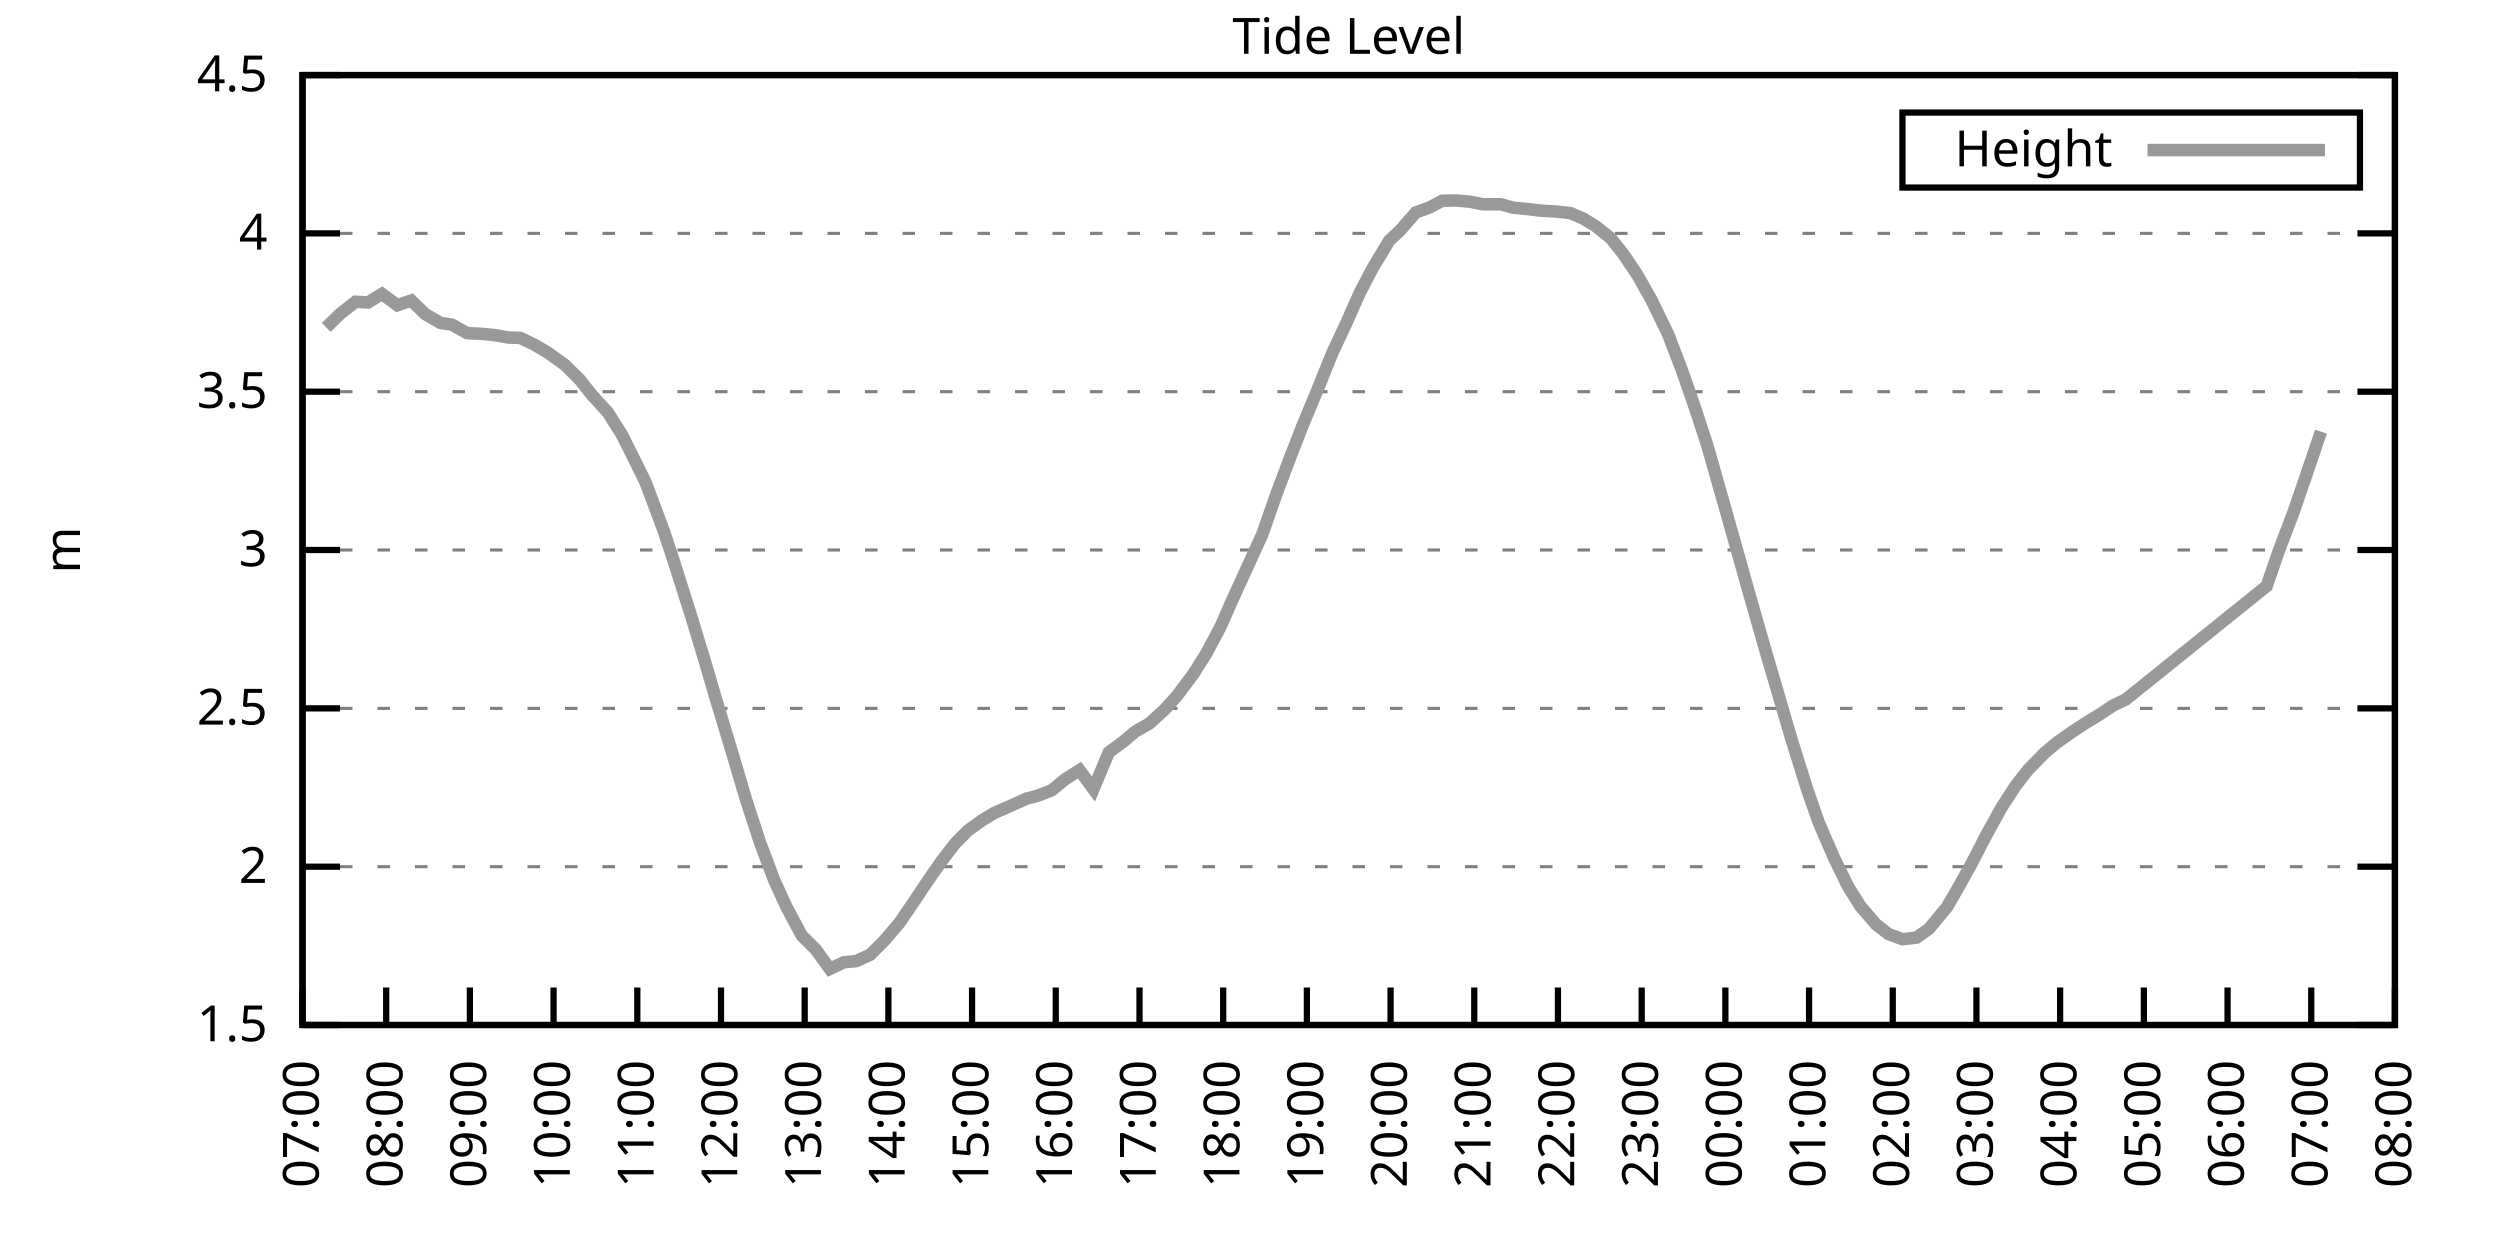
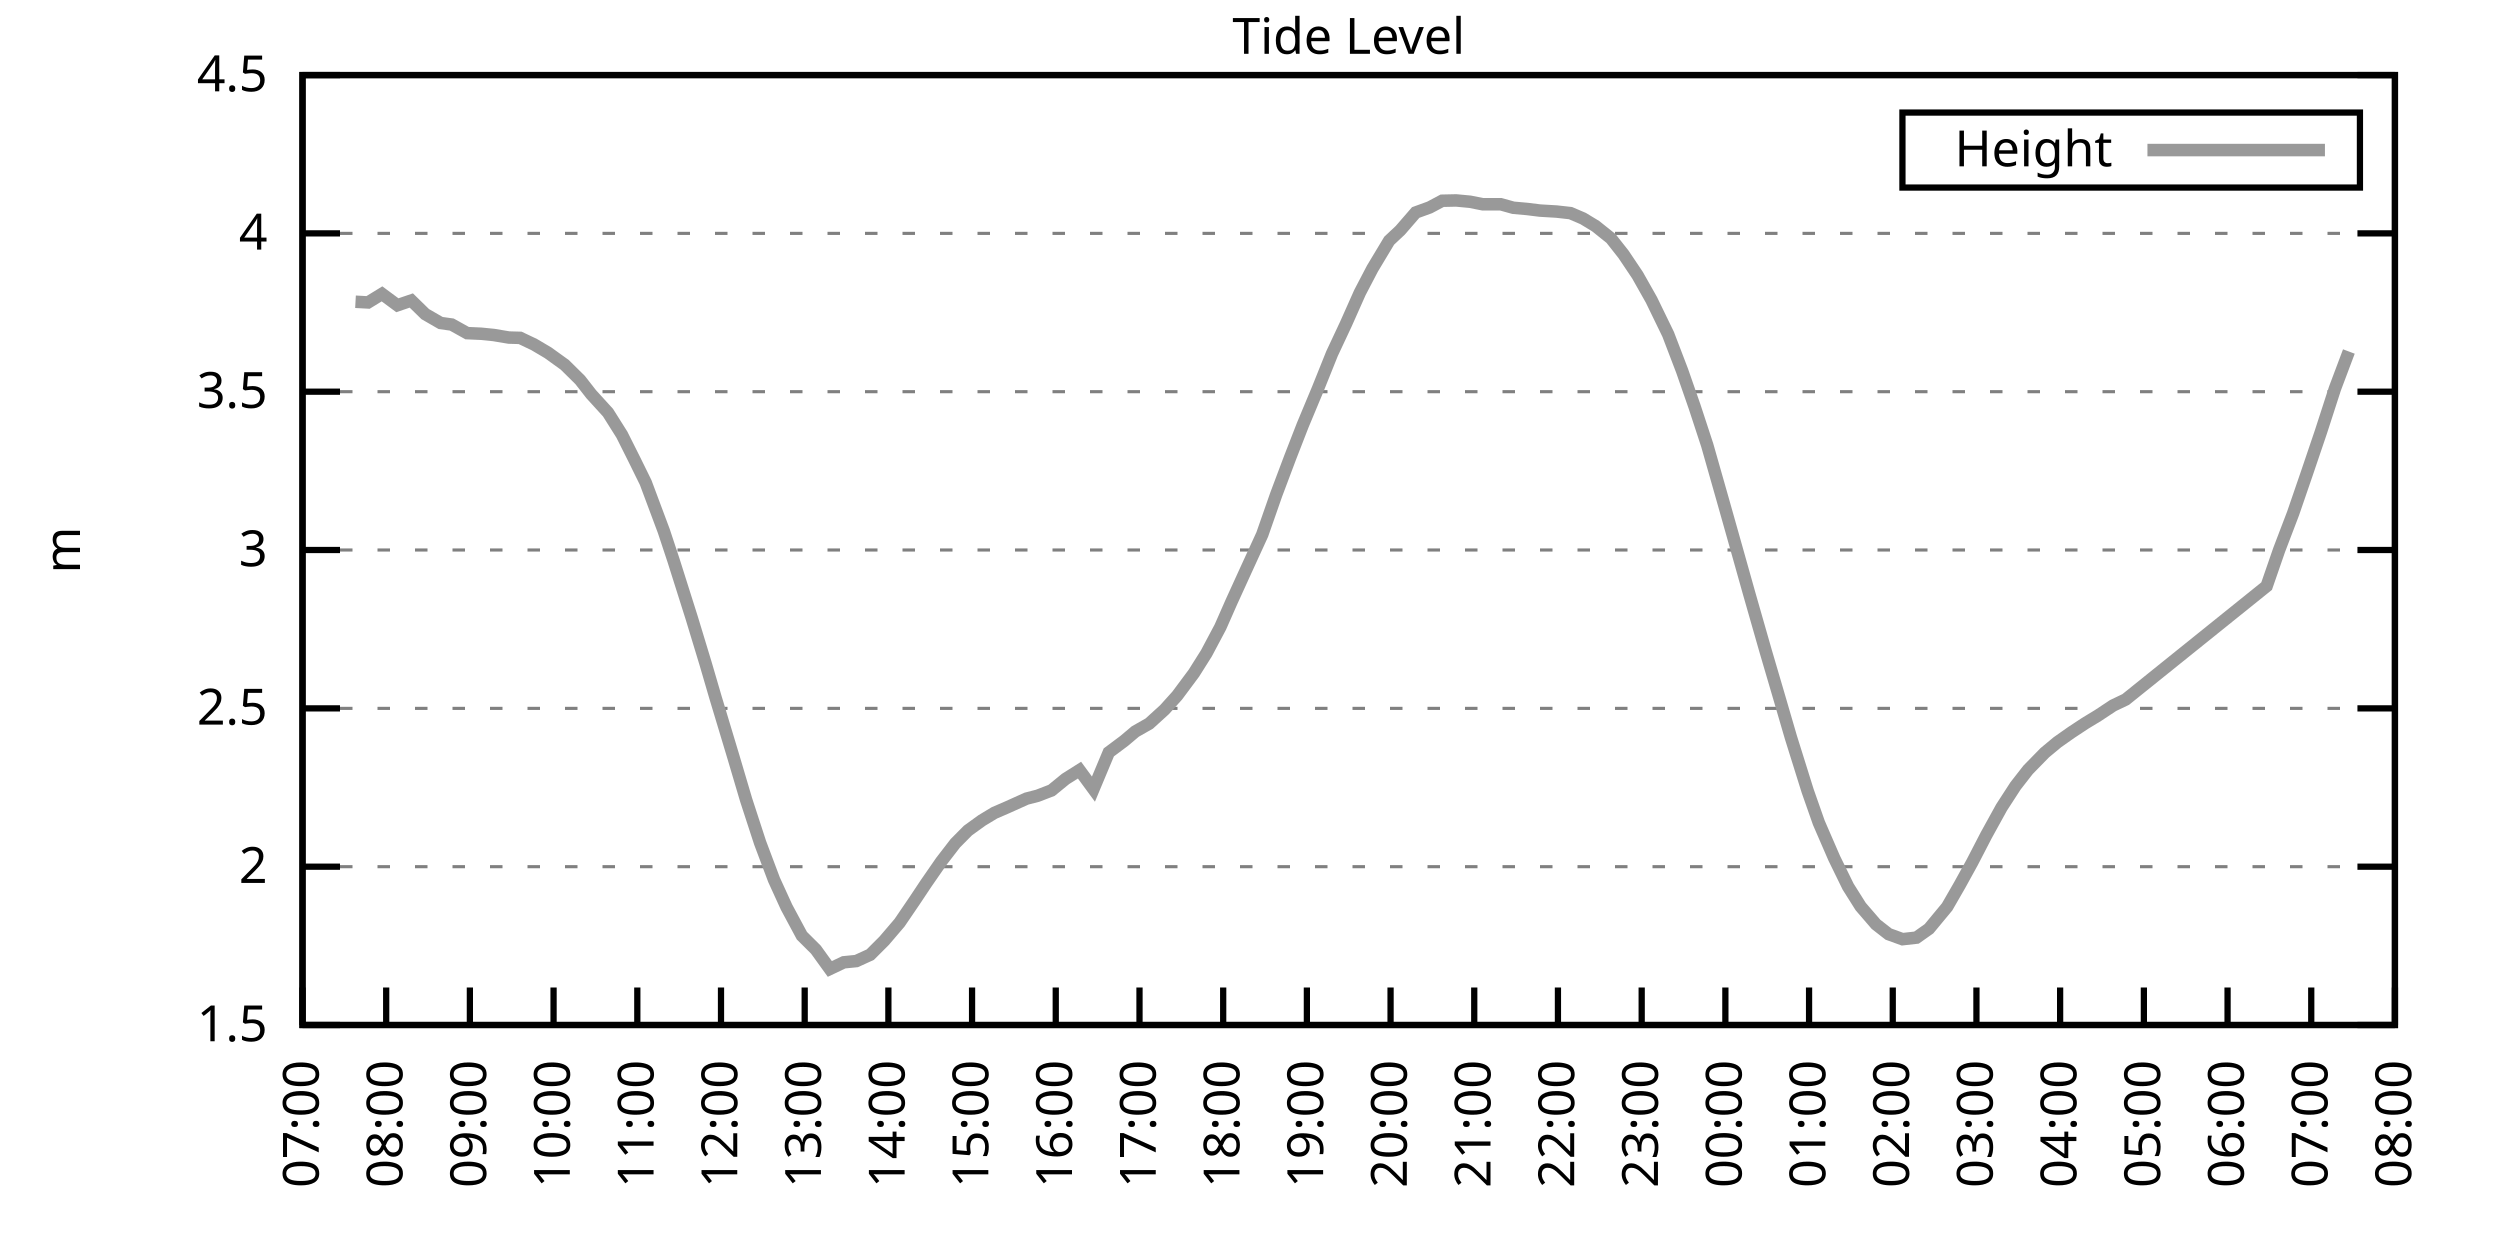
<svg xmlns="http://www.w3.org/2000/svg" xmlns:xlink="http://www.w3.org/1999/xlink" width="400" height="200" viewBox="0 0 400 200">
  <g id="gnuplot_canvas">
    <rect x="0" y="0" width="400" height="200" fill="none" />
    <defs>
      <circle id="gpDot" r="0.5" stroke-width="0.5" stroke="currentColor" />
      <path id="gpPt0" stroke-width="0.333" stroke="currentColor" d="M-1,0 h2 M0,-1 v2" />
      <path id="gpPt1" stroke-width="0.333" stroke="currentColor" d="M-1,-1 L1,1 M1,-1 L-1,1" />
      <path id="gpPt2" stroke-width="0.333" stroke="currentColor" d="M-1,0 L1,0 M0,-1 L0,1 M-1,-1 L1,1 M-1,1 L1,-1" />
      <rect id="gpPt3" stroke-width="0.333" stroke="currentColor" x="-1" y="-1" width="2" height="2" />
      <rect id="gpPt4" stroke-width="0.333" stroke="currentColor" fill="currentColor" x="-1" y="-1" width="2" height="2" />
      <circle id="gpPt5" stroke-width="0.333" stroke="currentColor" cx="0" cy="0" r="1" />
      <use xlink:href="#gpPt5" id="gpPt6" fill="currentColor" stroke="none" />
      <path id="gpPt7" stroke-width="0.333" stroke="currentColor" d="M0,-1.33 L-1.33,0.67 L1.33,0.67 z" />
      <use xlink:href="#gpPt7" id="gpPt8" fill="currentColor" stroke="none" />
      <use xlink:href="#gpPt7" id="gpPt9" stroke="currentColor" transform="rotate(180)" />
      <use xlink:href="#gpPt9" id="gpPt10" fill="currentColor" stroke="none" />
      <use xlink:href="#gpPt3" id="gpPt11" stroke="currentColor" transform="rotate(45)" />
      <use xlink:href="#gpPt11" id="gpPt12" fill="currentColor" stroke="none" />
      <path id="gpPt13" stroke-width="0.333" stroke="currentColor" d="M0,1.330 L1.265,0.411 L0.782,-1.067 L-0.782,-1.076 L-1.265,0.411 z" />
      <use xlink:href="#gpPt13" id="gpPt14" fill="currentColor" stroke="none" />
      <filter id="textbox" filterUnits="objectBoundingBox" x="0" y="0" height="1" width="1">
        <feFlood flood-color="white" flood-opacity="1" result="bgnd" />
        <feComposite in="SourceGraphic" in2="bgnd" operator="atop" />
      </filter>
      <filter id="greybox" filterUnits="objectBoundingBox" x="0" y="0" height="1" width="1">
        <feFlood flood-color="lightgrey" flood-opacity="1" result="grey" />
        <feComposite in="SourceGraphic" in2="grey" operator="atop" />
      </filter>
    </defs>
    <g fill="none" color="white" stroke="currentColor" stroke-width="1.00" stroke-linecap="butt" stroke-linejoin="miter">
</g>
    <g fill="none" color="black" stroke="currentColor" stroke-width="1.00" stroke-linecap="butt" stroke-linejoin="miter">
      <g stroke="none" shape-rendering="crispEdges">
        <polygon fill="rgb(255, 255, 255)" points="48.40,164.00 383.18,164.00 383.18,12.02 48.40,12.02 " />
      </g>
    </g>
    <g fill="none" color="black" stroke="currentColor" stroke-width="1.00" stroke-linecap="butt" stroke-linejoin="miter">
</g>
    <g fill="none" color="black" stroke="black" stroke-width="0.50" stroke-linecap="butt" stroke-linejoin="miter">
</g>
    <g fill="none" color="gray" stroke="currentColor" stroke-width="0.50" stroke-linecap="butt" stroke-linejoin="miter">
      <path stroke="gray" stroke-dasharray="2,4" class="gridline" d="M48.40,164.00 L383.19,164.00  " />
    </g>
    <g fill="none" color="gray" stroke="gray" stroke-width="1.00" stroke-linecap="butt" stroke-linejoin="miter">
</g>
    <g fill="none" color="black" stroke="currentColor" stroke-width="1.00" stroke-linecap="butt" stroke-linejoin="miter">
      <path stroke="black" d="M48.40,164.00 L54.40,164.00 M383.19,164.00 L377.19,164.00  " />
      <g transform="translate(42.80,166.60)" stroke="none" fill="black" font-family="Sans" font-size="8.00" text-anchor="end">
        <text>
          <tspan font-family="Sans"> 1.5</tspan>
        </text>
      </g>
    </g>
    <g fill="none" color="black" stroke="currentColor" stroke-width="1.00" stroke-linecap="butt" stroke-linejoin="miter">
</g>
    <g fill="none" color="black" stroke="black" stroke-width="0.50" stroke-linecap="butt" stroke-linejoin="miter">
</g>
    <g fill="none" color="gray" stroke="currentColor" stroke-width="0.50" stroke-linecap="butt" stroke-linejoin="miter">
      <path stroke="gray" stroke-dasharray="2,4" class="gridline" d="M48.40,138.67 L383.19,138.67  " />
    </g>
    <g fill="none" color="gray" stroke="gray" stroke-width="1.00" stroke-linecap="butt" stroke-linejoin="miter">
</g>
    <g fill="none" color="black" stroke="currentColor" stroke-width="1.00" stroke-linecap="butt" stroke-linejoin="miter">
      <path stroke="black" d="M48.40,138.67 L54.40,138.67 M383.19,138.67 L377.19,138.67  " />
      <g transform="translate(42.80,141.27)" stroke="none" fill="black" font-family="Sans" font-size="8.00" text-anchor="end">
        <text>
          <tspan font-family="Sans"> 2</tspan>
        </text>
      </g>
    </g>
    <g fill="none" color="black" stroke="currentColor" stroke-width="1.00" stroke-linecap="butt" stroke-linejoin="miter">
</g>
    <g fill="none" color="black" stroke="black" stroke-width="0.50" stroke-linecap="butt" stroke-linejoin="miter">
</g>
    <g fill="none" color="gray" stroke="currentColor" stroke-width="0.50" stroke-linecap="butt" stroke-linejoin="miter">
      <path stroke="gray" stroke-dasharray="2,4" class="gridline" d="M48.40,113.34 L383.19,113.34  " />
    </g>
    <g fill="none" color="gray" stroke="gray" stroke-width="1.00" stroke-linecap="butt" stroke-linejoin="miter">
</g>
    <g fill="none" color="black" stroke="currentColor" stroke-width="1.00" stroke-linecap="butt" stroke-linejoin="miter">
      <path stroke="black" d="M48.40,113.34 L54.40,113.34 M383.19,113.34 L377.19,113.34  " />
      <g transform="translate(42.80,115.94)" stroke="none" fill="black" font-family="Sans" font-size="8.00" text-anchor="end">
        <text>
          <tspan font-family="Sans"> 2.5</tspan>
        </text>
      </g>
    </g>
    <g fill="none" color="black" stroke="currentColor" stroke-width="1.00" stroke-linecap="butt" stroke-linejoin="miter">
</g>
    <g fill="none" color="black" stroke="black" stroke-width="0.50" stroke-linecap="butt" stroke-linejoin="miter">
</g>
    <g fill="none" color="gray" stroke="currentColor" stroke-width="0.50" stroke-linecap="butt" stroke-linejoin="miter">
      <path stroke="gray" stroke-dasharray="2,4" class="gridline" d="M48.40,88.00 L383.19,88.00  " />
    </g>
    <g fill="none" color="gray" stroke="gray" stroke-width="1.00" stroke-linecap="butt" stroke-linejoin="miter">
</g>
    <g fill="none" color="black" stroke="currentColor" stroke-width="1.00" stroke-linecap="butt" stroke-linejoin="miter">
      <path stroke="black" d="M48.40,88.00 L54.40,88.00 M383.19,88.00 L377.19,88.00  " />
      <g transform="translate(42.80,90.60)" stroke="none" fill="black" font-family="Sans" font-size="8.00" text-anchor="end">
        <text>
          <tspan font-family="Sans"> 3</tspan>
        </text>
      </g>
    </g>
    <g fill="none" color="black" stroke="currentColor" stroke-width="1.00" stroke-linecap="butt" stroke-linejoin="miter">
</g>
    <g fill="none" color="black" stroke="black" stroke-width="0.50" stroke-linecap="butt" stroke-linejoin="miter">
</g>
    <g fill="none" color="gray" stroke="currentColor" stroke-width="0.50" stroke-linecap="butt" stroke-linejoin="miter">
      <path stroke="gray" stroke-dasharray="2,4" class="gridline" d="M48.40,62.67 L383.19,62.67  " />
    </g>
    <g fill="none" color="gray" stroke="gray" stroke-width="1.00" stroke-linecap="butt" stroke-linejoin="miter">
</g>
    <g fill="none" color="black" stroke="currentColor" stroke-width="1.00" stroke-linecap="butt" stroke-linejoin="miter">
      <path stroke="black" d="M48.40,62.67 L54.40,62.67 M383.19,62.67 L377.19,62.67  " />
      <g transform="translate(42.80,65.27)" stroke="none" fill="black" font-family="Sans" font-size="8.00" text-anchor="end">
        <text>
          <tspan font-family="Sans"> 3.5</tspan>
        </text>
      </g>
    </g>
    <g fill="none" color="black" stroke="currentColor" stroke-width="1.00" stroke-linecap="butt" stroke-linejoin="miter">
</g>
    <g fill="none" color="black" stroke="black" stroke-width="0.50" stroke-linecap="butt" stroke-linejoin="miter">
</g>
    <g fill="none" color="gray" stroke="currentColor" stroke-width="0.50" stroke-linecap="butt" stroke-linejoin="miter">
      <path stroke="gray" stroke-dasharray="2,4" class="gridline" d="M48.40,37.34 L383.19,37.34  " />
    </g>
    <g fill="none" color="gray" stroke="gray" stroke-width="1.00" stroke-linecap="butt" stroke-linejoin="miter">
</g>
    <g fill="none" color="black" stroke="currentColor" stroke-width="1.00" stroke-linecap="butt" stroke-linejoin="miter">
      <path stroke="black" d="M48.40,37.34 L54.40,37.34 M383.19,37.34 L377.19,37.34  " />
      <g transform="translate(42.80,39.94)" stroke="none" fill="black" font-family="Sans" font-size="8.00" text-anchor="end">
        <text>
          <tspan font-family="Sans"> 4</tspan>
        </text>
      </g>
    </g>
    <g fill="none" color="black" stroke="currentColor" stroke-width="1.00" stroke-linecap="butt" stroke-linejoin="miter">
</g>
    <g fill="none" color="black" stroke="black" stroke-width="0.50" stroke-linecap="butt" stroke-linejoin="miter">
</g>
    <g fill="none" color="gray" stroke="currentColor" stroke-width="0.50" stroke-linecap="butt" stroke-linejoin="miter">
      <path stroke="gray" stroke-dasharray="2,4" class="gridline" d="M48.40,12.01 L383.19,12.01  " />
    </g>
    <g fill="none" color="gray" stroke="gray" stroke-width="1.00" stroke-linecap="butt" stroke-linejoin="miter">
</g>
    <g fill="none" color="black" stroke="currentColor" stroke-width="1.00" stroke-linecap="butt" stroke-linejoin="miter">
      <path stroke="black" d="M48.40,12.01 L54.40,12.01 M383.19,12.01 L377.19,12.01  " />
      <g transform="translate(42.80,14.61)" stroke="none" fill="black" font-family="Sans" font-size="8.00" text-anchor="end">
        <text>
          <tspan font-family="Sans"> 4.5</tspan>
        </text>
      </g>
    </g>
    <g fill="none" color="black" stroke="currentColor" stroke-width="1.00" stroke-linecap="butt" stroke-linejoin="miter">
      <path stroke="black" d="M48.40,164.00 L48.40,158.00  " />
      <g transform="translate(51.00,169.60) rotate(270.00)" stroke="none" fill="black" font-family="Sans" font-size="8.00" text-anchor="end">
        <text>
          <tspan font-family="Sans">07:00</tspan>
        </text>
      </g>
    </g>
    <g fill="none" color="black" stroke="currentColor" stroke-width="1.00" stroke-linecap="butt" stroke-linejoin="miter">
      <path stroke="black" d="M61.79,164.00 L61.79,158.00  " />
      <g transform="translate(64.39,169.60) rotate(270.00)" stroke="none" fill="black" font-family="Sans" font-size="8.00" text-anchor="end">
        <text>
          <tspan font-family="Sans">08:00</tspan>
        </text>
      </g>
    </g>
    <g fill="none" color="black" stroke="currentColor" stroke-width="1.00" stroke-linecap="butt" stroke-linejoin="miter">
      <path stroke="black" d="M75.18,164.00 L75.18,158.00  " />
      <g transform="translate(77.78,169.60) rotate(270.00)" stroke="none" fill="black" font-family="Sans" font-size="8.00" text-anchor="end">
        <text>
          <tspan font-family="Sans">09:00</tspan>
        </text>
      </g>
    </g>
    <g fill="none" color="black" stroke="currentColor" stroke-width="1.00" stroke-linecap="butt" stroke-linejoin="miter">
      <path stroke="black" d="M88.57,164.00 L88.57,158.00  " />
      <g transform="translate(91.17,169.60) rotate(270.00)" stroke="none" fill="black" font-family="Sans" font-size="8.00" text-anchor="end">
        <text>
          <tspan font-family="Sans">10:00</tspan>
        </text>
      </g>
    </g>
    <g fill="none" color="black" stroke="currentColor" stroke-width="1.00" stroke-linecap="butt" stroke-linejoin="miter">
      <path stroke="black" d="M101.97,164.00 L101.97,158.00  " />
      <g transform="translate(104.57,169.60) rotate(270.00)" stroke="none" fill="black" font-family="Sans" font-size="8.00" text-anchor="end">
        <text>
          <tspan font-family="Sans">11:00</tspan>
        </text>
      </g>
    </g>
    <g fill="none" color="black" stroke="currentColor" stroke-width="1.00" stroke-linecap="butt" stroke-linejoin="miter">
      <path stroke="black" d="M115.36,164.00 L115.36,158.00  " />
      <g transform="translate(117.96,169.60) rotate(270.00)" stroke="none" fill="black" font-family="Sans" font-size="8.00" text-anchor="end">
        <text>
          <tspan font-family="Sans">12:00</tspan>
        </text>
      </g>
    </g>
    <g fill="none" color="black" stroke="currentColor" stroke-width="1.00" stroke-linecap="butt" stroke-linejoin="miter">
      <path stroke="black" d="M128.75,164.00 L128.75,158.00  " />
      <g transform="translate(131.35,169.60) rotate(270.00)" stroke="none" fill="black" font-family="Sans" font-size="8.00" text-anchor="end">
        <text>
          <tspan font-family="Sans">13:00</tspan>
        </text>
      </g>
    </g>
    <g fill="none" color="black" stroke="currentColor" stroke-width="1.00" stroke-linecap="butt" stroke-linejoin="miter">
      <path stroke="black" d="M142.14,164.00 L142.14,158.00  " />
      <g transform="translate(144.74,169.60) rotate(270.00)" stroke="none" fill="black" font-family="Sans" font-size="8.00" text-anchor="end">
        <text>
          <tspan font-family="Sans">14:00</tspan>
        </text>
      </g>
    </g>
    <g fill="none" color="black" stroke="currentColor" stroke-width="1.00" stroke-linecap="butt" stroke-linejoin="miter">
      <path stroke="black" d="M155.53,164.00 L155.53,158.00  " />
      <g transform="translate(158.13,169.60) rotate(270.00)" stroke="none" fill="black" font-family="Sans" font-size="8.00" text-anchor="end">
        <text>
          <tspan font-family="Sans">15:00</tspan>
        </text>
      </g>
    </g>
    <g fill="none" color="black" stroke="currentColor" stroke-width="1.00" stroke-linecap="butt" stroke-linejoin="miter">
      <path stroke="black" d="M168.92,164.00 L168.92,158.00  " />
      <g transform="translate(171.52,169.60) rotate(270.00)" stroke="none" fill="black" font-family="Sans" font-size="8.00" text-anchor="end">
        <text>
          <tspan font-family="Sans">16:00</tspan>
        </text>
      </g>
    </g>
    <g fill="none" color="black" stroke="currentColor" stroke-width="1.00" stroke-linecap="butt" stroke-linejoin="miter">
      <path stroke="black" d="M182.32,164.00 L182.32,158.00  " />
      <g transform="translate(184.92,169.60) rotate(270.00)" stroke="none" fill="black" font-family="Sans" font-size="8.00" text-anchor="end">
        <text>
          <tspan font-family="Sans">17:00</tspan>
        </text>
      </g>
    </g>
    <g fill="none" color="black" stroke="currentColor" stroke-width="1.00" stroke-linecap="butt" stroke-linejoin="miter">
      <path stroke="black" d="M195.71,164.00 L195.71,158.00  " />
      <g transform="translate(198.31,169.60) rotate(270.00)" stroke="none" fill="black" font-family="Sans" font-size="8.00" text-anchor="end">
        <text>
          <tspan font-family="Sans">18:00</tspan>
        </text>
      </g>
    </g>
    <g fill="none" color="black" stroke="currentColor" stroke-width="1.00" stroke-linecap="butt" stroke-linejoin="miter">
      <path stroke="black" d="M209.10,164.00 L209.10,158.00  " />
      <g transform="translate(211.70,169.60) rotate(270.00)" stroke="none" fill="black" font-family="Sans" font-size="8.00" text-anchor="end">
        <text>
          <tspan font-family="Sans">19:00</tspan>
        </text>
      </g>
    </g>
    <g fill="none" color="black" stroke="currentColor" stroke-width="1.00" stroke-linecap="butt" stroke-linejoin="miter">
      <path stroke="black" d="M222.49,164.00 L222.49,158.00  " />
      <g transform="translate(225.09,169.60) rotate(270.00)" stroke="none" fill="black" font-family="Sans" font-size="8.00" text-anchor="end">
        <text>
          <tspan font-family="Sans">20:00</tspan>
        </text>
      </g>
    </g>
    <g fill="none" color="black" stroke="currentColor" stroke-width="1.00" stroke-linecap="butt" stroke-linejoin="miter">
      <path stroke="black" d="M235.88,164.00 L235.88,158.00  " />
      <g transform="translate(238.48,169.60) rotate(270.00)" stroke="none" fill="black" font-family="Sans" font-size="8.00" text-anchor="end">
        <text>
          <tspan font-family="Sans">21:00</tspan>
        </text>
      </g>
    </g>
    <g fill="none" color="black" stroke="currentColor" stroke-width="1.00" stroke-linecap="butt" stroke-linejoin="miter">
      <path stroke="black" d="M249.27,164.00 L249.27,158.00  " />
      <g transform="translate(251.87,169.60) rotate(270.00)" stroke="none" fill="black" font-family="Sans" font-size="8.00" text-anchor="end">
        <text>
          <tspan font-family="Sans">22:00</tspan>
        </text>
      </g>
    </g>
    <g fill="none" color="black" stroke="currentColor" stroke-width="1.00" stroke-linecap="butt" stroke-linejoin="miter">
      <path stroke="black" d="M262.67,164.00 L262.67,158.00  " />
      <g transform="translate(265.27,169.60) rotate(270.00)" stroke="none" fill="black" font-family="Sans" font-size="8.00" text-anchor="end">
        <text>
          <tspan font-family="Sans">23:00</tspan>
        </text>
      </g>
    </g>
    <g fill="none" color="black" stroke="currentColor" stroke-width="1.00" stroke-linecap="butt" stroke-linejoin="miter">
      <path stroke="black" d="M276.06,164.00 L276.06,158.00  " />
      <g transform="translate(278.66,169.60) rotate(270.00)" stroke="none" fill="black" font-family="Sans" font-size="8.00" text-anchor="end">
        <text>
          <tspan font-family="Sans">00:00</tspan>
        </text>
      </g>
    </g>
    <g fill="none" color="black" stroke="currentColor" stroke-width="1.00" stroke-linecap="butt" stroke-linejoin="miter">
      <path stroke="black" d="M289.45,164.00 L289.45,158.00  " />
      <g transform="translate(292.05,169.60) rotate(270.00)" stroke="none" fill="black" font-family="Sans" font-size="8.00" text-anchor="end">
        <text>
          <tspan font-family="Sans">01:00</tspan>
        </text>
      </g>
    </g>
    <g fill="none" color="black" stroke="currentColor" stroke-width="1.00" stroke-linecap="butt" stroke-linejoin="miter">
      <path stroke="black" d="M302.84,164.00 L302.84,158.00  " />
      <g transform="translate(305.44,169.60) rotate(270.00)" stroke="none" fill="black" font-family="Sans" font-size="8.00" text-anchor="end">
        <text>
          <tspan font-family="Sans">02:00</tspan>
        </text>
      </g>
    </g>
    <g fill="none" color="black" stroke="currentColor" stroke-width="1.00" stroke-linecap="butt" stroke-linejoin="miter">
      <path stroke="black" d="M316.23,164.00 L316.23,158.00  " />
      <g transform="translate(318.83,169.60) rotate(270.00)" stroke="none" fill="black" font-family="Sans" font-size="8.00" text-anchor="end">
        <text>
          <tspan font-family="Sans">03:00</tspan>
        </text>
      </g>
    </g>
    <g fill="none" color="black" stroke="currentColor" stroke-width="1.00" stroke-linecap="butt" stroke-linejoin="miter">
      <path stroke="black" d="M329.62,164.00 L329.62,158.00  " />
      <g transform="translate(332.22,169.60) rotate(270.00)" stroke="none" fill="black" font-family="Sans" font-size="8.00" text-anchor="end">
        <text>
          <tspan font-family="Sans">04:00</tspan>
        </text>
      </g>
    </g>
    <g fill="none" color="black" stroke="currentColor" stroke-width="1.00" stroke-linecap="butt" stroke-linejoin="miter">
      <path stroke="black" d="M343.02,164.00 L343.02,158.00  " />
      <g transform="translate(345.62,169.60) rotate(270.00)" stroke="none" fill="black" font-family="Sans" font-size="8.00" text-anchor="end">
        <text>
          <tspan font-family="Sans">05:00</tspan>
        </text>
      </g>
    </g>
    <g fill="none" color="black" stroke="currentColor" stroke-width="1.00" stroke-linecap="butt" stroke-linejoin="miter">
      <path stroke="black" d="M356.41,164.00 L356.41,158.00  " />
      <g transform="translate(359.01,169.60) rotate(270.00)" stroke="none" fill="black" font-family="Sans" font-size="8.00" text-anchor="end">
        <text>
          <tspan font-family="Sans">06:00</tspan>
        </text>
      </g>
    </g>
    <g fill="none" color="black" stroke="currentColor" stroke-width="1.00" stroke-linecap="butt" stroke-linejoin="miter">
      <path stroke="black" d="M369.80,164.00 L369.80,158.00  " />
      <g transform="translate(372.40,169.60) rotate(270.00)" stroke="none" fill="black" font-family="Sans" font-size="8.00" text-anchor="end">
        <text>
          <tspan font-family="Sans">07:00</tspan>
        </text>
      </g>
    </g>
    <g fill="none" color="black" stroke="currentColor" stroke-width="1.00" stroke-linecap="butt" stroke-linejoin="miter">
      <path stroke="black" d="M383.19,164.00 L383.19,158.00  " />
      <g transform="translate(385.79,169.60) rotate(270.00)" stroke="none" fill="black" font-family="Sans" font-size="8.00" text-anchor="end">
        <text>
          <tspan font-family="Sans">08:00</tspan>
        </text>
      </g>
    </g>
    <g fill="none" color="black" stroke="currentColor" stroke-width="1.00" stroke-linecap="butt" stroke-linejoin="miter">
</g>
    <g fill="none" color="black" stroke="currentColor" stroke-width="1.00" stroke-linecap="butt" stroke-linejoin="miter">
      <path stroke="black" d="M48.40,12.01 L48.40,164.00 L383.19,164.00 L383.19,12.01 L48.40,12.01 Z  " />
    </g>
    <g fill="none" color="black" stroke="currentColor" stroke-width="1.00" stroke-linecap="butt" stroke-linejoin="miter">
</g>
    <g fill="none" color="black" stroke="currentColor" stroke-width="1.00" stroke-linecap="butt" stroke-linejoin="miter">
      <path stroke="black" d="M304.39,30.01 L304.39,18.01 L377.59,18.01 L377.59,30.01 L304.39,30.01 Z  " />
    </g>
    <g id="Tide_level_plot_1">
      <g fill="none" color="white" stroke="black" stroke-width="2.00" stroke-linecap="butt" stroke-linejoin="miter">
</g>
      <g fill="none" color="black" stroke="currentColor" stroke-width="2.00" stroke-linecap="butt" stroke-linejoin="miter">
        <g transform="translate(337.99,26.61)" stroke="none" fill="black" font-family="Sans" font-size="8.00" text-anchor="end">
          <text>
            <tspan font-family="Sans">Height</tspan>
          </text>
        </g>
      </g>
      <g fill="none" color="black" stroke="currentColor" stroke-width="2.00" stroke-linecap="butt" stroke-linejoin="miter">
-         <path stroke="rgb(153, 153, 153)" d="M343.59,24.01 L371.99,24.01 M52.19,52.39 L54.43,50.21 L56.88,48.28 L58.89,48.39 L61.12,47.02 L63.58,48.84   L65.81,48.08 L68.04,50.26 L70.50,51.68 L72.28,51.93 L74.74,53.30 L76.97,53.40 L78.98,53.60 L81.43,54.01   L83.22,54.06 L85.45,55.12 L87.68,56.44 L90.36,58.37 L92.82,60.80 L94.60,63.08 L97.28,66.02 L99.51,69.56   L101.52,73.57 L103.31,77.21 L106.21,84.97 L107.77,89.68 L110.67,98.85 L112.90,106.19 L114.47,111.56 L117.37,121.19   L119.38,127.98 L121.61,134.82 L123.84,140.75 L125.85,145.15 L128.30,149.71 L130.54,151.94 L132.77,155.03 L135.00,153.97   L137.01,153.77 L139.24,152.75 L141.47,150.52 L143.93,147.64 L146.38,144.04 L148.17,141.35 L150.62,137.81 L152.85,134.92   L154.86,132.89 L157.10,131.27 L159.10,130.06 L161.11,129.19 L164.24,127.78 L166.02,127.32 L168.25,126.46 L170.49,124.63   L172.72,123.22 L174.95,126.26 L177.41,120.38 L179.86,118.55 L181.65,117.04 L183.88,115.77 L186.33,113.54 L188.34,111.31   L191.02,107.71 L193.03,104.52 L195.26,100.32 L197.05,96.26 L199.50,90.89 L201.96,85.52 L204.19,79.14 L206.42,73.21   L208.43,68.04 L210.88,62.17 L213.12,56.59 L215.35,51.83 L217.58,46.82 L219.59,42.97 L222.27,38.51 L224.05,36.84   L226.51,34.00 L228.74,33.19 L230.75,32.12 L232.98,32.07 L235.21,32.28 L237.22,32.68 L240.12,32.68 L242.13,33.24   L244.36,33.44 L246.37,33.69 L249.05,33.85 L251.28,34.10 L253.29,34.96 L255.30,36.18 L257.76,38.15 L259.76,40.69   L262.00,44.03 L264.23,47.98 L266.91,53.50 L269.14,59.33 L271.15,65.11 L273.16,71.24 L275.61,79.85 L277.84,87.75   L279.85,94.90 L282.53,104.27 L284.54,111.11 L286.55,118.00 L289.23,126.56 L291.01,131.63 L293.47,137.30 L295.70,141.86   L297.71,145.05 L300.16,147.89 L302.17,149.46 L304.40,150.27 L306.63,150.02 L308.64,148.60 L311.54,145.10 L313.55,141.61   L315.56,137.96 L317.79,133.65 L320.25,129.19 L322.48,125.75 L324.49,123.17 L327.17,120.43 L329.18,118.76 L331.41,117.19   L333.64,115.72 L335.65,114.50 L338.10,112.88 L340.11,111.92 L362.66,93.78 L364.66,88.00 L366.90,82.13 L369.13,75.64   L371.36,69.06  " />
+         <path stroke="rgb(153, 153, 153)" d="M343.59,24.01 L371.99,24.01 M56.88,48.28 L58.89,48.39 L61.12,47.02 L63.58,48.84 L65.81,48.08 L68.04,50.26   L70.50,51.68 L72.28,51.93 L74.74,53.30 L76.97,53.40 L78.98,53.60 L81.43,54.01 L83.22,54.06 L85.45,55.12   L87.68,56.44 L90.36,58.37 L92.82,60.80 L94.60,63.08 L97.28,66.02 L99.51,69.56 L101.52,73.57 L103.31,77.21   L106.21,84.97 L107.77,89.68 L110.67,98.85 L112.90,106.19 L114.47,111.56 L117.37,121.19 L119.38,127.98 L121.61,134.82   L123.84,140.75 L125.85,145.15 L128.30,149.71 L130.54,151.94 L132.77,155.03 L135.00,153.97 L137.01,153.77 L139.24,152.75   L141.47,150.52 L143.93,147.64 L146.38,144.04 L148.17,141.35 L150.62,137.81 L152.85,134.92 L154.86,132.89 L157.10,131.27   L159.10,130.06 L161.11,129.19 L164.24,127.78 L166.02,127.32 L168.25,126.46 L170.49,124.63 L172.72,123.22 L174.95,126.26   L177.41,120.38 L179.86,118.55 L181.65,117.04 L183.88,115.77 L186.33,113.54 L188.34,111.31 L191.02,107.71 L193.03,104.52   L195.26,100.32 L197.05,96.26 L199.50,90.89 L201.96,85.52 L204.19,79.14 L206.42,73.21 L208.43,68.04 L210.88,62.17   L213.12,56.59 L215.35,51.83 L217.58,46.82 L219.59,42.97 L222.27,38.51 L224.05,36.84 L226.51,34.00 L228.74,33.19   L230.75,32.12 L232.98,32.07 L235.21,32.28 L237.22,32.68 L240.12,32.68 L242.13,33.24 L244.36,33.44 L246.37,33.69   L249.05,33.85 L251.28,34.10 L253.29,34.96 L255.30,36.18 L257.76,38.15 L259.76,40.69 L262.00,44.03 L264.23,47.98   L266.91,53.50 L269.14,59.33 L271.15,65.11 L273.16,71.24 L275.61,79.85 L277.84,87.75 L279.85,94.90 L282.53,104.27   L284.54,111.11 L286.55,118.00 L289.23,126.56 L291.01,131.63 L293.47,137.30 L295.70,141.86 L297.71,145.05 L300.16,147.89   L302.17,149.46 L304.40,150.27 L306.63,150.02 L308.64,148.60 L311.54,145.10 L313.55,141.61 L315.56,137.96 L317.79,133.65   L320.25,129.19 L322.48,125.75 L324.49,123.17 L327.17,120.43 L329.18,118.76 L331.41,117.19 L333.64,115.72 L335.65,114.50   L338.10,112.88 L340.11,111.92 L362.66,93.78 L364.66,88.00 L366.90,82.13 L369.13,75.64 L371.36,69.06 L373.59,62.17   L375.82,56.24  " />
      </g>
    </g>
    <g fill="none" color="black" stroke="currentColor" stroke-width="2.00" stroke-linecap="butt" stroke-linejoin="miter">
</g>
    <g fill="none" color="black" stroke="black" stroke-width="1.00" stroke-linecap="butt" stroke-linejoin="miter">
</g>
    <g fill="none" color="black" stroke="currentColor" stroke-width="1.00" stroke-linecap="butt" stroke-linejoin="miter">
      <path stroke="black" d="M48.40,12.01 L48.40,164.00 L383.19,164.00 L383.19,12.01 L48.40,12.01 Z  " />
      <g transform="translate(12.80,88.01) rotate(270.00)" stroke="none" fill="black" font-family="Sans" font-size="8.00" text-anchor="middle">
        <text>
          <tspan font-family="Sans">m</tspan>
        </text>
      </g>
    </g>
    <g fill="none" color="black" stroke="currentColor" stroke-width="1.00" stroke-linecap="butt" stroke-linejoin="miter">
</g>
    <g fill="none" color="black" stroke="currentColor" stroke-width="1.00" stroke-linecap="butt" stroke-linejoin="miter">
      <g transform="translate(215.79,8.61)" stroke="none" fill="black" font-family="Sans" font-size="8.00" text-anchor="middle">
        <text>
          <tspan font-family="Sans">Tide Level</tspan>
        </text>
      </g>
    </g>
    <g fill="none" color="black" stroke="currentColor" stroke-width="1.00" stroke-linecap="butt" stroke-linejoin="miter">
</g>
  </g>
</svg>
